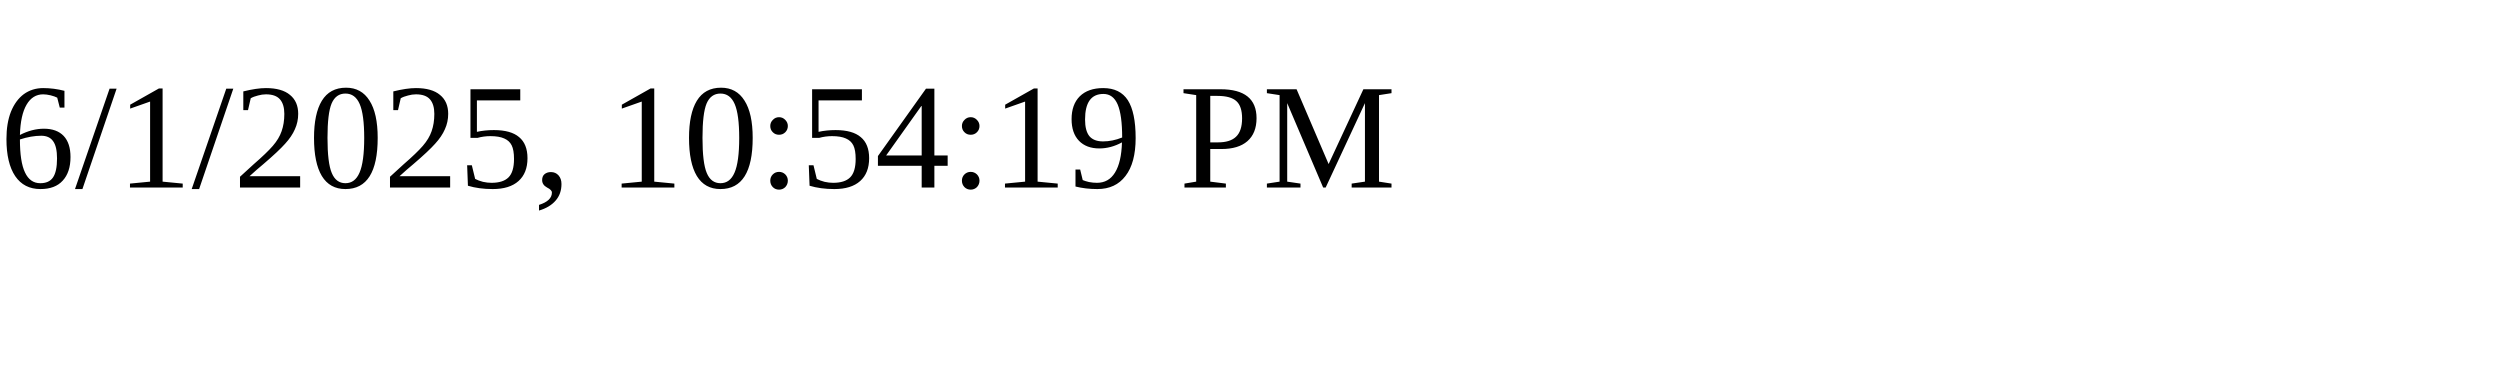
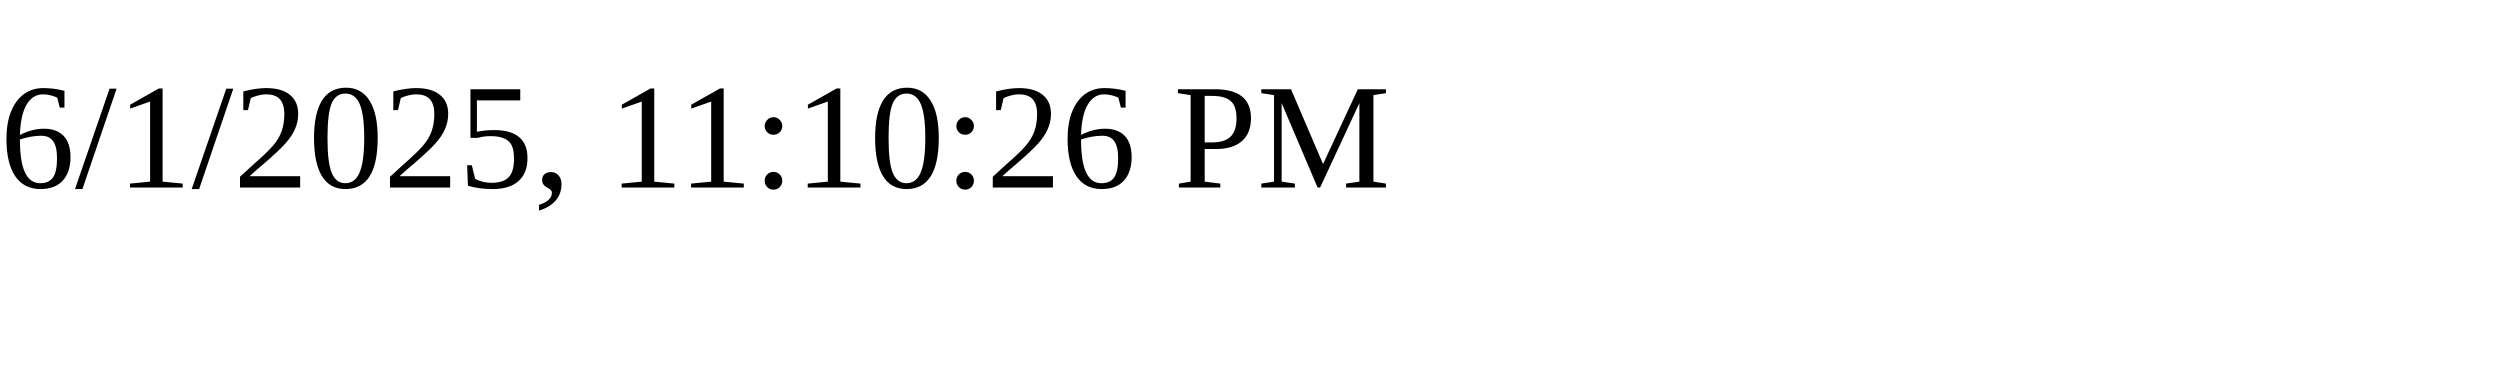
<svg xmlns="http://www.w3.org/2000/svg" height="30" width="200">
-   <text x="0" y="15">6/1/2025, 10:54:19 PM</text>
+   <text x="0" y="15">6/1/2025, 11:10:26 PM</text>
</svg>
